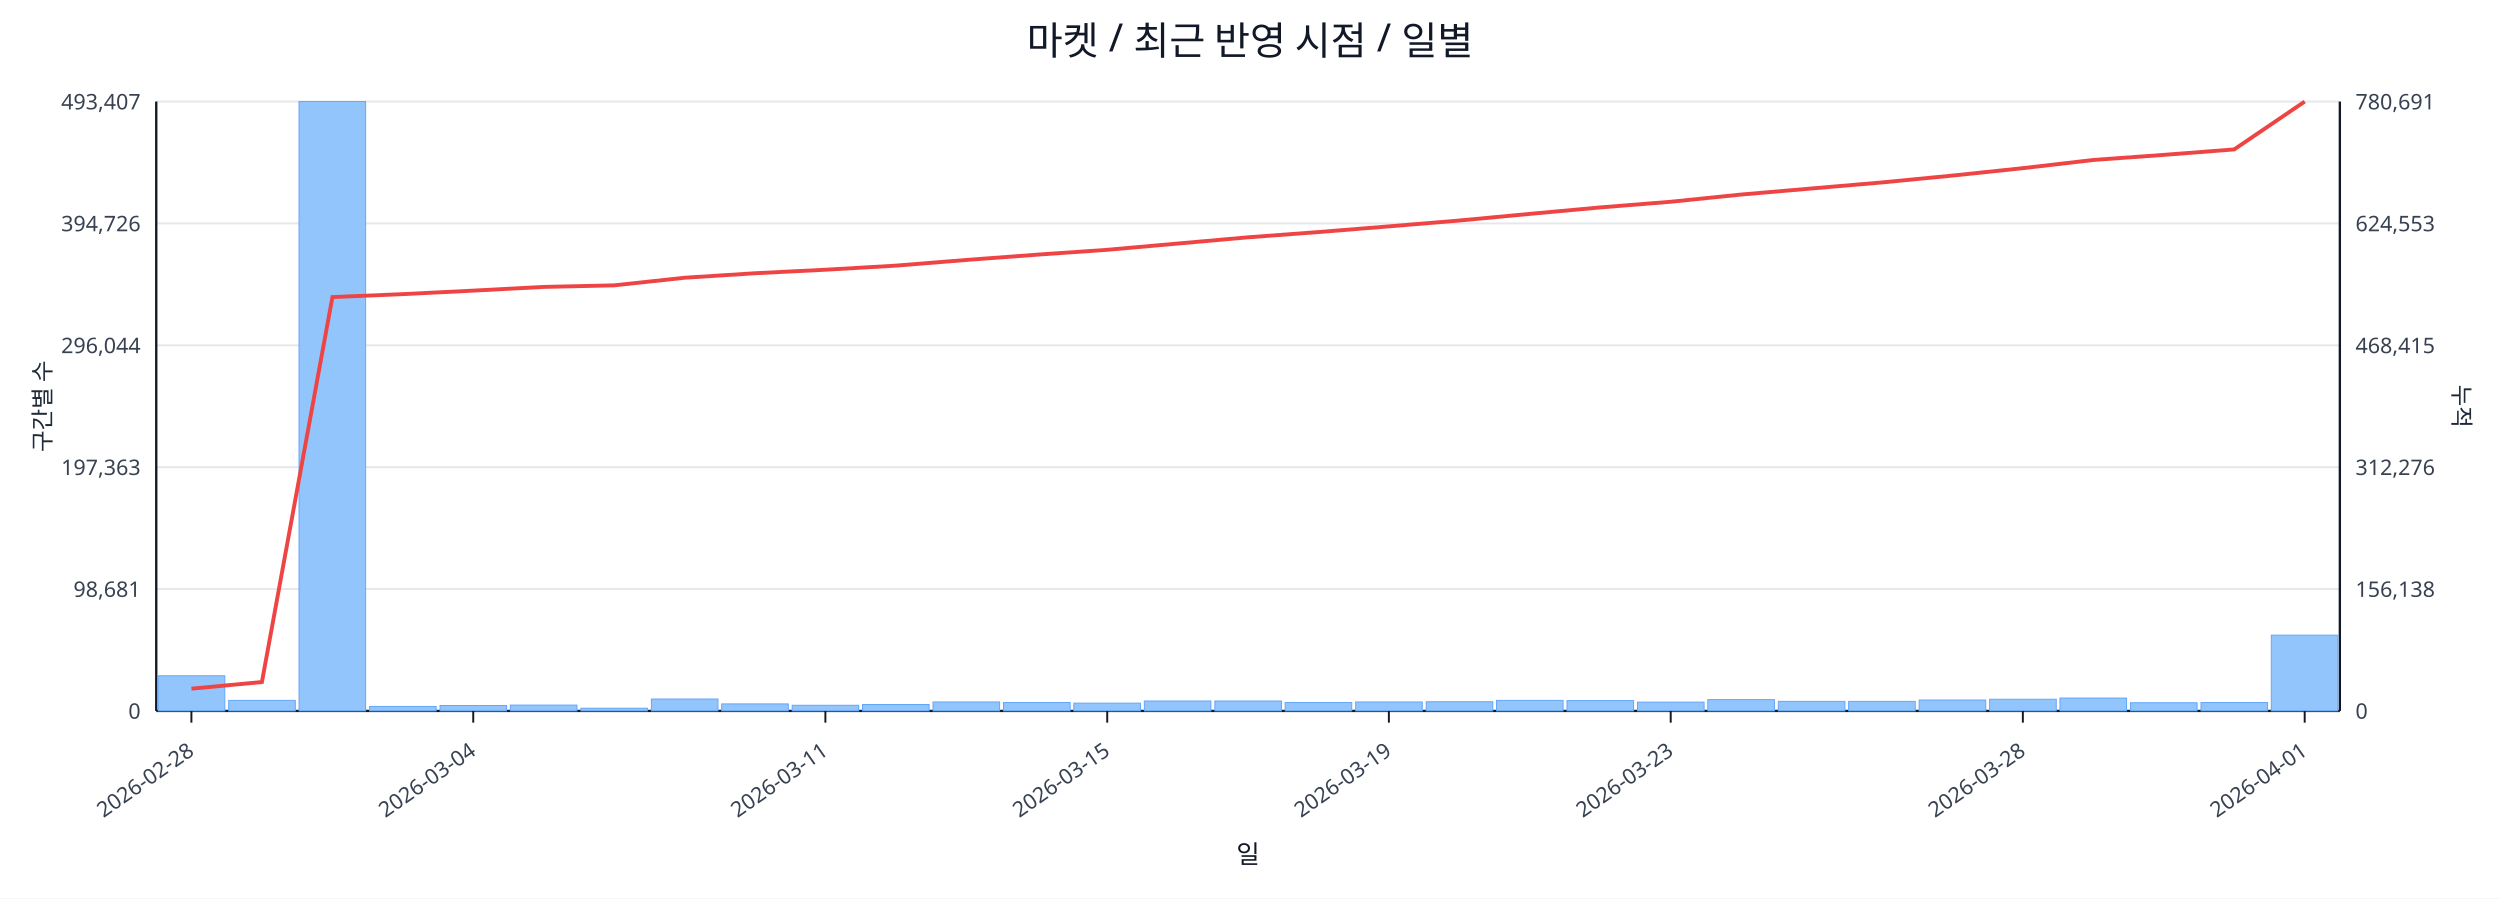
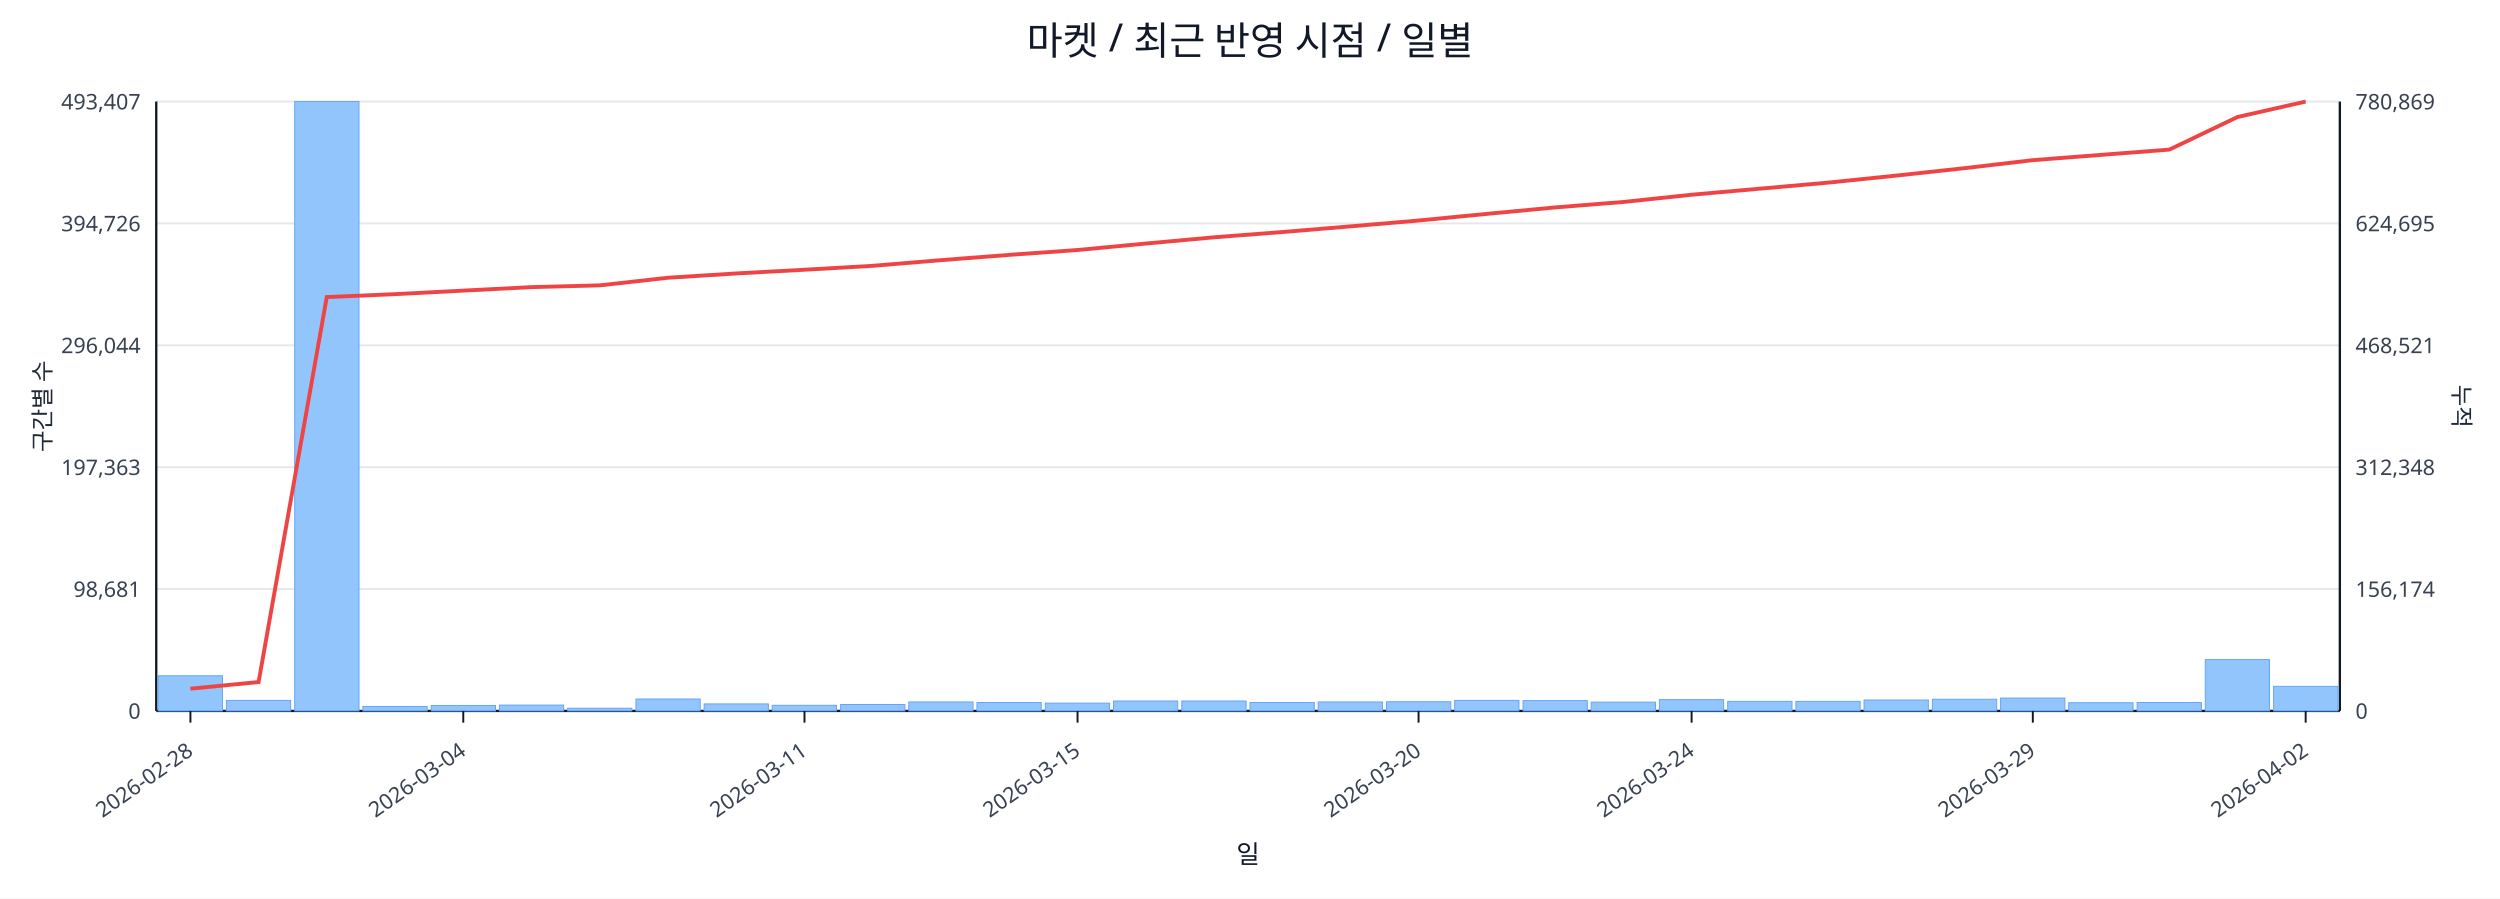
<svg xmlns="http://www.w3.org/2000/svg" width="1280" height="460" viewBox="0 0 1280 460">
  <rect x="0" y="0" width="100%" height="100%" fill="#ffffff" />
  <text x="640.0" y="28" font-size="20" text-anchor="middle" font-family="sans-serif" fill="#111827">마켓 / 최근 반영 시점 / 일별</text>
  <line x1="80.0" y1="52.0" x2="1198.0" y2="52.0" stroke="#e5e7eb" stroke-width="1" />
  <text x="72.0" y="56.0" font-size="11" text-anchor="end" font-family="sans-serif" fill="#374151">493,407</text>
-   <text x="1206.0" y="56.0" font-size="11" text-anchor="start" font-family="sans-serif" fill="#374151">780,691</text>
+   <text x="1206.0" y="56.0" font-size="11" text-anchor="start" font-family="sans-serif" fill="#374151">780,869</text>
  <line x1="80.0" y1="114.4" x2="1198.0" y2="114.4" stroke="#e5e7eb" stroke-width="1" />
  <text x="72.0" y="118.4" font-size="11" text-anchor="end" font-family="sans-serif" fill="#374151">394,726</text>
-   <text x="1206.0" y="118.4" font-size="11" text-anchor="start" font-family="sans-serif" fill="#374151">624,553</text>
+   <text x="1206.0" y="118.4" font-size="11" text-anchor="start" font-family="sans-serif" fill="#374151">624,695</text>
  <line x1="80.0" y1="176.8" x2="1198.0" y2="176.8" stroke="#e5e7eb" stroke-width="1" />
  <text x="72.0" y="180.8" font-size="11" text-anchor="end" font-family="sans-serif" fill="#374151">296,044</text>
-   <text x="1206.0" y="180.8" font-size="11" text-anchor="start" font-family="sans-serif" fill="#374151">468,415</text>
+   <text x="1206.0" y="180.8" font-size="11" text-anchor="start" font-family="sans-serif" fill="#374151">468,521</text>
  <line x1="80.0" y1="239.2" x2="1198.0" y2="239.2" stroke="#e5e7eb" stroke-width="1" />
  <text x="72.0" y="243.2" font-size="11" text-anchor="end" font-family="sans-serif" fill="#374151">197,363</text>
-   <text x="1206.0" y="243.2" font-size="11" text-anchor="start" font-family="sans-serif" fill="#374151">312,276</text>
+   <text x="1206.0" y="243.2" font-size="11" text-anchor="start" font-family="sans-serif" fill="#374151">312,348</text>
  <line x1="80.0" y1="301.6" x2="1198.0" y2="301.6" stroke="#e5e7eb" stroke-width="1" />
  <text x="72.0" y="305.6" font-size="11" text-anchor="end" font-family="sans-serif" fill="#374151">98,681</text>
-   <text x="1206.0" y="305.6" font-size="11" text-anchor="start" font-family="sans-serif" fill="#374151">156,138</text>
+   <text x="1206.0" y="305.6" font-size="11" text-anchor="start" font-family="sans-serif" fill="#374151">156,174</text>
  <line x1="80.0" y1="364.0" x2="1198.0" y2="364.0" stroke="#e5e7eb" stroke-width="1" />
  <text x="72.0" y="368.0" font-size="11" text-anchor="end" font-family="sans-serif" fill="#374151">0</text>
  <text x="1206.0" y="368.0" font-size="11" text-anchor="start" font-family="sans-serif" fill="#374151">0</text>
  <line x1="80.0" y1="364.0" x2="1198.0" y2="364.0" stroke="#111827" stroke-width="1.2" />
  <line x1="80.0" y1="52.0" x2="80.0" y2="364.0" stroke="#111827" stroke-width="1.2" />
  <line x1="1198.0" y1="52.0" x2="1198.0" y2="364.0" stroke="#111827" stroke-width="1.2" />
-   <rect x="81.0" y="346.0" width="34.1" height="18.0" fill="#93c5fd" stroke="#60a5fa" stroke-width="0.5" />
-   <rect x="117.1" y="358.6" width="34.1" height="5.4" fill="#93c5fd" stroke="#60a5fa" stroke-width="0.5" />
-   <rect x="153.1" y="52.0" width="34.1" height="312.0" fill="#93c5fd" stroke="#60a5fa" stroke-width="0.5" />
-   <rect x="189.2" y="361.7" width="34.1" height="2.3" fill="#93c5fd" stroke="#60a5fa" stroke-width="0.5" />
-   <rect x="225.3" y="361.2" width="34.1" height="2.8" fill="#93c5fd" stroke="#60a5fa" stroke-width="0.5" />
-   <rect x="261.3" y="361.0" width="34.1" height="3.0" fill="#93c5fd" stroke="#60a5fa" stroke-width="0.5" />
-   <rect x="297.4" y="362.6" width="34.1" height="1.4" fill="#93c5fd" stroke="#60a5fa" stroke-width="0.5" />
-   <rect x="333.5" y="357.9" width="34.1" height="6.1" fill="#93c5fd" stroke="#60a5fa" stroke-width="0.5" />
-   <rect x="369.5" y="360.4" width="34.1" height="3.6" fill="#93c5fd" stroke="#60a5fa" stroke-width="0.5" />
-   <rect x="405.6" y="361.1" width="34.1" height="2.9" fill="#93c5fd" stroke="#60a5fa" stroke-width="0.5" />
-   <rect x="441.6" y="360.7" width="34.1" height="3.3" fill="#93c5fd" stroke="#60a5fa" stroke-width="0.5" />
-   <rect x="477.7" y="359.4" width="34.1" height="4.6" fill="#93c5fd" stroke="#60a5fa" stroke-width="0.5" />
-   <rect x="513.8" y="359.7" width="34.1" height="4.3" fill="#93c5fd" stroke="#60a5fa" stroke-width="0.5" />
-   <rect x="549.8" y="360.0" width="34.1" height="4.0" fill="#93c5fd" stroke="#60a5fa" stroke-width="0.5" />
-   <rect x="585.9" y="358.9" width="34.1" height="5.1" fill="#93c5fd" stroke="#60a5fa" stroke-width="0.5" />
-   <rect x="622.0" y="358.9" width="34.1" height="5.1" fill="#93c5fd" stroke="#60a5fa" stroke-width="0.5" />
-   <rect x="658.0" y="359.7" width="34.1" height="4.3" fill="#93c5fd" stroke="#60a5fa" stroke-width="0.5" />
-   <rect x="694.1" y="359.4" width="34.1" height="4.6" fill="#93c5fd" stroke="#60a5fa" stroke-width="0.5" />
-   <rect x="730.2" y="359.3" width="34.1" height="4.7" fill="#93c5fd" stroke="#60a5fa" stroke-width="0.5" />
-   <rect x="766.2" y="358.6" width="34.1" height="5.4" fill="#93c5fd" stroke="#60a5fa" stroke-width="0.5" />
-   <rect x="802.3" y="358.7" width="34.1" height="5.3" fill="#93c5fd" stroke="#60a5fa" stroke-width="0.5" />
-   <rect x="838.4" y="359.5" width="34.1" height="4.5" fill="#93c5fd" stroke="#60a5fa" stroke-width="0.5" />
-   <rect x="874.4" y="358.2" width="34.1" height="5.8" fill="#93c5fd" stroke="#60a5fa" stroke-width="0.5" />
-   <rect x="910.5" y="359.1" width="34.1" height="4.9" fill="#93c5fd" stroke="#60a5fa" stroke-width="0.5" />
-   <rect x="946.5" y="359.1" width="34.1" height="4.9" fill="#93c5fd" stroke="#60a5fa" stroke-width="0.5" />
-   <rect x="982.6" y="358.4" width="34.1" height="5.6" fill="#93c5fd" stroke="#60a5fa" stroke-width="0.5" />
-   <rect x="1018.7" y="358.0" width="34.1" height="6.0" fill="#93c5fd" stroke="#60a5fa" stroke-width="0.5" />
-   <rect x="1054.7" y="357.4" width="34.1" height="6.6" fill="#93c5fd" stroke="#60a5fa" stroke-width="0.5" />
-   <rect x="1090.8" y="359.8" width="34.1" height="4.2" fill="#93c5fd" stroke="#60a5fa" stroke-width="0.5" />
-   <rect x="1126.9" y="359.7" width="34.1" height="4.3" fill="#93c5fd" stroke="#60a5fa" stroke-width="0.5" />
-   <rect x="1162.9" y="325.2" width="34.1" height="38.8" fill="#93c5fd" stroke="#60a5fa" stroke-width="0.5" />
-   <polyline fill="none" stroke="#ef4444" stroke-width="2" points="98.0,352.6 134.1,349.2 170.2,152.1 206.2,150.6 242.3,148.8 278.4,146.9 314.4,146.1 350.5,142.2 386.5,139.9 422.6,138.1 458.7,136.0 494.7,133.1 530.8,130.4 566.9,127.9 602.9,124.7 639.0,121.5 675.1,118.8 711.1,115.9 747.2,112.9 783.3,109.5 819.3,106.2 855.4,103.3 891.5,99.6 927.5,96.5 963.6,93.4 999.6,89.9 1035.7,86.1 1071.8,81.9 1107.8,79.3 1143.9,76.5 1180.0,52.0" />
-   <line x1="98.0" y1="364.0" x2="98.0" y2="370.0" stroke="#111827" stroke-width="1" />
-   <text x="100.0" y="386.0" font-size="11" text-anchor="end" transform="rotate(-35 100.0 386.0)" font-family="sans-serif" fill="#374151">2026-02-28</text>
-   <line x1="242.3" y1="364.0" x2="242.3" y2="370.0" stroke="#111827" stroke-width="1" />
-   <text x="244.3" y="386.0" font-size="11" text-anchor="end" transform="rotate(-35 244.3 386.0)" font-family="sans-serif" fill="#374151">2026-03-04</text>
-   <line x1="422.6" y1="364.0" x2="422.6" y2="370.0" stroke="#111827" stroke-width="1" />
-   <text x="424.6" y="386.0" font-size="11" text-anchor="end" transform="rotate(-35 424.6 386.0)" font-family="sans-serif" fill="#374151">2026-03-11</text>
-   <line x1="566.9" y1="364.0" x2="566.9" y2="370.0" stroke="#111827" stroke-width="1" />
-   <text x="568.9" y="386.0" font-size="11" text-anchor="end" transform="rotate(-35 568.9 386.0)" font-family="sans-serif" fill="#374151">2026-03-15</text>
-   <line x1="711.1" y1="364.0" x2="711.1" y2="370.0" stroke="#111827" stroke-width="1" />
-   <text x="713.1" y="386.0" font-size="11" text-anchor="end" transform="rotate(-35 713.1 386.0)" font-family="sans-serif" fill="#374151">2026-03-19</text>
-   <line x1="855.4" y1="364.0" x2="855.4" y2="370.0" stroke="#111827" stroke-width="1" />
-   <text x="857.4" y="386.0" font-size="11" text-anchor="end" transform="rotate(-35 857.4 386.0)" font-family="sans-serif" fill="#374151">2026-03-23</text>
-   <line x1="1035.7" y1="364.0" x2="1035.7" y2="370.0" stroke="#111827" stroke-width="1" />
-   <text x="1037.7" y="386.0" font-size="11" text-anchor="end" transform="rotate(-35 1037.7 386.0)" font-family="sans-serif" fill="#374151">2026-03-28</text>
-   <line x1="1180.0" y1="364.0" x2="1180.0" y2="370.0" stroke="#111827" stroke-width="1" />
-   <text x="1182.0" y="386.0" font-size="11" text-anchor="end" transform="rotate(-35 1182.0 386.0)" font-family="sans-serif" fill="#374151">2026-04-01</text>
+   <rect x="81.0" y="346.0" width="32.9" height="18.0" fill="#93c5fd" stroke="#60a5fa" stroke-width="0.5" />
+   <rect x="115.9" y="358.6" width="32.9" height="5.4" fill="#93c5fd" stroke="#60a5fa" stroke-width="0.5" />
+   <rect x="150.9" y="52.0" width="32.9" height="312.0" fill="#93c5fd" stroke="#60a5fa" stroke-width="0.5" />
+   <rect x="185.8" y="361.7" width="32.9" height="2.3" fill="#93c5fd" stroke="#60a5fa" stroke-width="0.5" />
+   <rect x="220.8" y="361.2" width="32.9" height="2.8" fill="#93c5fd" stroke="#60a5fa" stroke-width="0.5" />
+   <rect x="255.7" y="361.0" width="32.9" height="3.0" fill="#93c5fd" stroke="#60a5fa" stroke-width="0.5" />
+   <rect x="290.6" y="362.6" width="32.9" height="1.4" fill="#93c5fd" stroke="#60a5fa" stroke-width="0.5" />
+   <rect x="325.6" y="357.9" width="32.9" height="6.1" fill="#93c5fd" stroke="#60a5fa" stroke-width="0.5" />
+   <rect x="360.5" y="360.4" width="32.9" height="3.6" fill="#93c5fd" stroke="#60a5fa" stroke-width="0.5" />
+   <rect x="395.4" y="361.1" width="32.9" height="2.9" fill="#93c5fd" stroke="#60a5fa" stroke-width="0.5" />
+   <rect x="430.4" y="360.7" width="32.9" height="3.3" fill="#93c5fd" stroke="#60a5fa" stroke-width="0.5" />
+   <rect x="465.3" y="359.4" width="32.9" height="4.6" fill="#93c5fd" stroke="#60a5fa" stroke-width="0.5" />
+   <rect x="500.2" y="359.7" width="32.9" height="4.3" fill="#93c5fd" stroke="#60a5fa" stroke-width="0.5" />
+   <rect x="535.2" y="360.0" width="32.9" height="4.0" fill="#93c5fd" stroke="#60a5fa" stroke-width="0.5" />
+   <rect x="570.1" y="358.9" width="32.9" height="5.1" fill="#93c5fd" stroke="#60a5fa" stroke-width="0.5" />
+   <rect x="605.1" y="358.9" width="32.9" height="5.1" fill="#93c5fd" stroke="#60a5fa" stroke-width="0.5" />
+   <rect x="640.0" y="359.7" width="32.9" height="4.3" fill="#93c5fd" stroke="#60a5fa" stroke-width="0.5" />
+   <rect x="674.9" y="359.4" width="32.9" height="4.6" fill="#93c5fd" stroke="#60a5fa" stroke-width="0.5" />
+   <rect x="709.9" y="359.3" width="32.9" height="4.7" fill="#93c5fd" stroke="#60a5fa" stroke-width="0.5" />
+   <rect x="744.8" y="358.6" width="32.9" height="5.4" fill="#93c5fd" stroke="#60a5fa" stroke-width="0.5" />
+   <rect x="779.8" y="358.7" width="32.9" height="5.3" fill="#93c5fd" stroke="#60a5fa" stroke-width="0.5" />
+   <rect x="814.7" y="359.5" width="32.9" height="4.5" fill="#93c5fd" stroke="#60a5fa" stroke-width="0.5" />
+   <rect x="849.6" y="358.2" width="32.9" height="5.8" fill="#93c5fd" stroke="#60a5fa" stroke-width="0.5" />
+   <rect x="884.6" y="359.1" width="32.9" height="4.9" fill="#93c5fd" stroke="#60a5fa" stroke-width="0.5" />
+   <rect x="919.5" y="359.1" width="32.9" height="4.9" fill="#93c5fd" stroke="#60a5fa" stroke-width="0.5" />
+   <rect x="954.4" y="358.4" width="32.9" height="5.6" fill="#93c5fd" stroke="#60a5fa" stroke-width="0.5" />
+   <rect x="989.4" y="358.0" width="32.9" height="6.0" fill="#93c5fd" stroke="#60a5fa" stroke-width="0.5" />
+   <rect x="1024.3" y="357.4" width="32.9" height="6.6" fill="#93c5fd" stroke="#60a5fa" stroke-width="0.5" />
+   <rect x="1059.2" y="359.8" width="32.9" height="4.2" fill="#93c5fd" stroke="#60a5fa" stroke-width="0.5" />
+   <rect x="1094.2" y="359.7" width="32.9" height="4.3" fill="#93c5fd" stroke="#60a5fa" stroke-width="0.5" />
+   <rect x="1129.1" y="337.7" width="32.9" height="26.3" fill="#93c5fd" stroke="#60a5fa" stroke-width="0.5" />
+   <rect x="1164.1" y="351.4" width="32.9" height="12.6" fill="#93c5fd" stroke="#60a5fa" stroke-width="0.5" />
+   <polyline fill="none" stroke="#ef4444" stroke-width="2" points="97.5,352.6 132.4,349.2 167.3,152.1 202.3,150.6 237.2,148.8 272.2,147.0 307.1,146.1 342.0,142.2 377.0,140.0 411.9,138.1 446.8,136.1 481.8,133.2 516.7,130.5 551.7,128.0 586.6,124.7 621.5,121.5 656.5,118.8 691.4,115.9 726.3,112.9 761.3,109.5 796.2,106.2 831.2,103.4 866.1,99.7 901.0,96.6 936.0,93.5 970.9,89.9 1005.8,86.1 1040.8,82.0 1075.7,79.3 1110.7,76.6 1145.6,59.9 1180.5,52.0" />
+   <line x1="97.5" y1="364.0" x2="97.5" y2="370.0" stroke="#111827" stroke-width="1" />
+   <text x="99.5" y="386.0" font-size="11" text-anchor="end" transform="rotate(-35 99.5 386.0)" font-family="sans-serif" fill="#374151">2026-02-28</text>
+   <line x1="237.2" y1="364.0" x2="237.2" y2="370.0" stroke="#111827" stroke-width="1" />
+   <text x="239.2" y="386.0" font-size="11" text-anchor="end" transform="rotate(-35 239.2 386.0)" font-family="sans-serif" fill="#374151">2026-03-04</text>
+   <line x1="411.9" y1="364.0" x2="411.9" y2="370.0" stroke="#111827" stroke-width="1" />
+   <text x="413.9" y="386.0" font-size="11" text-anchor="end" transform="rotate(-35 413.9 386.0)" font-family="sans-serif" fill="#374151">2026-03-11</text>
+   <line x1="551.7" y1="364.0" x2="551.7" y2="370.0" stroke="#111827" stroke-width="1" />
+   <text x="553.7" y="386.0" font-size="11" text-anchor="end" transform="rotate(-35 553.7 386.0)" font-family="sans-serif" fill="#374151">2026-03-15</text>
+   <line x1="726.3" y1="364.0" x2="726.3" y2="370.0" stroke="#111827" stroke-width="1" />
+   <text x="728.3" y="386.0" font-size="11" text-anchor="end" transform="rotate(-35 728.3 386.0)" font-family="sans-serif" fill="#374151">2026-03-20</text>
+   <line x1="866.1" y1="364.0" x2="866.1" y2="370.0" stroke="#111827" stroke-width="1" />
+   <text x="868.1" y="386.0" font-size="11" text-anchor="end" transform="rotate(-35 868.1 386.0)" font-family="sans-serif" fill="#374151">2026-03-24</text>
+   <line x1="1040.8" y1="364.0" x2="1040.8" y2="370.0" stroke="#111827" stroke-width="1" />
+   <text x="1042.8" y="386.0" font-size="11" text-anchor="end" transform="rotate(-35 1042.8 386.0)" font-family="sans-serif" fill="#374151">2026-03-29</text>
+   <line x1="1180.5" y1="364.0" x2="1180.5" y2="370.0" stroke="#111827" stroke-width="1" />
+   <text x="1182.5" y="386.0" font-size="11" text-anchor="end" transform="rotate(-35 1182.5 386.0)" font-family="sans-serif" fill="#374151">2026-04-02</text>
  <text x="26" y="208.0" font-size="12" transform="rotate(-90 26 208.0)" text-anchor="middle" font-family="sans-serif" fill="#1f2937">구간별 수</text>
  <text x="1256.0" y="208.0" font-size="12" transform="rotate(90 1256.0 208.0)" text-anchor="middle" font-family="sans-serif" fill="#1f2937">누적</text>
  <text x="639.0" y="442.0" font-size="13" text-anchor="middle" font-family="sans-serif" fill="#111827">일</text>
</svg>
